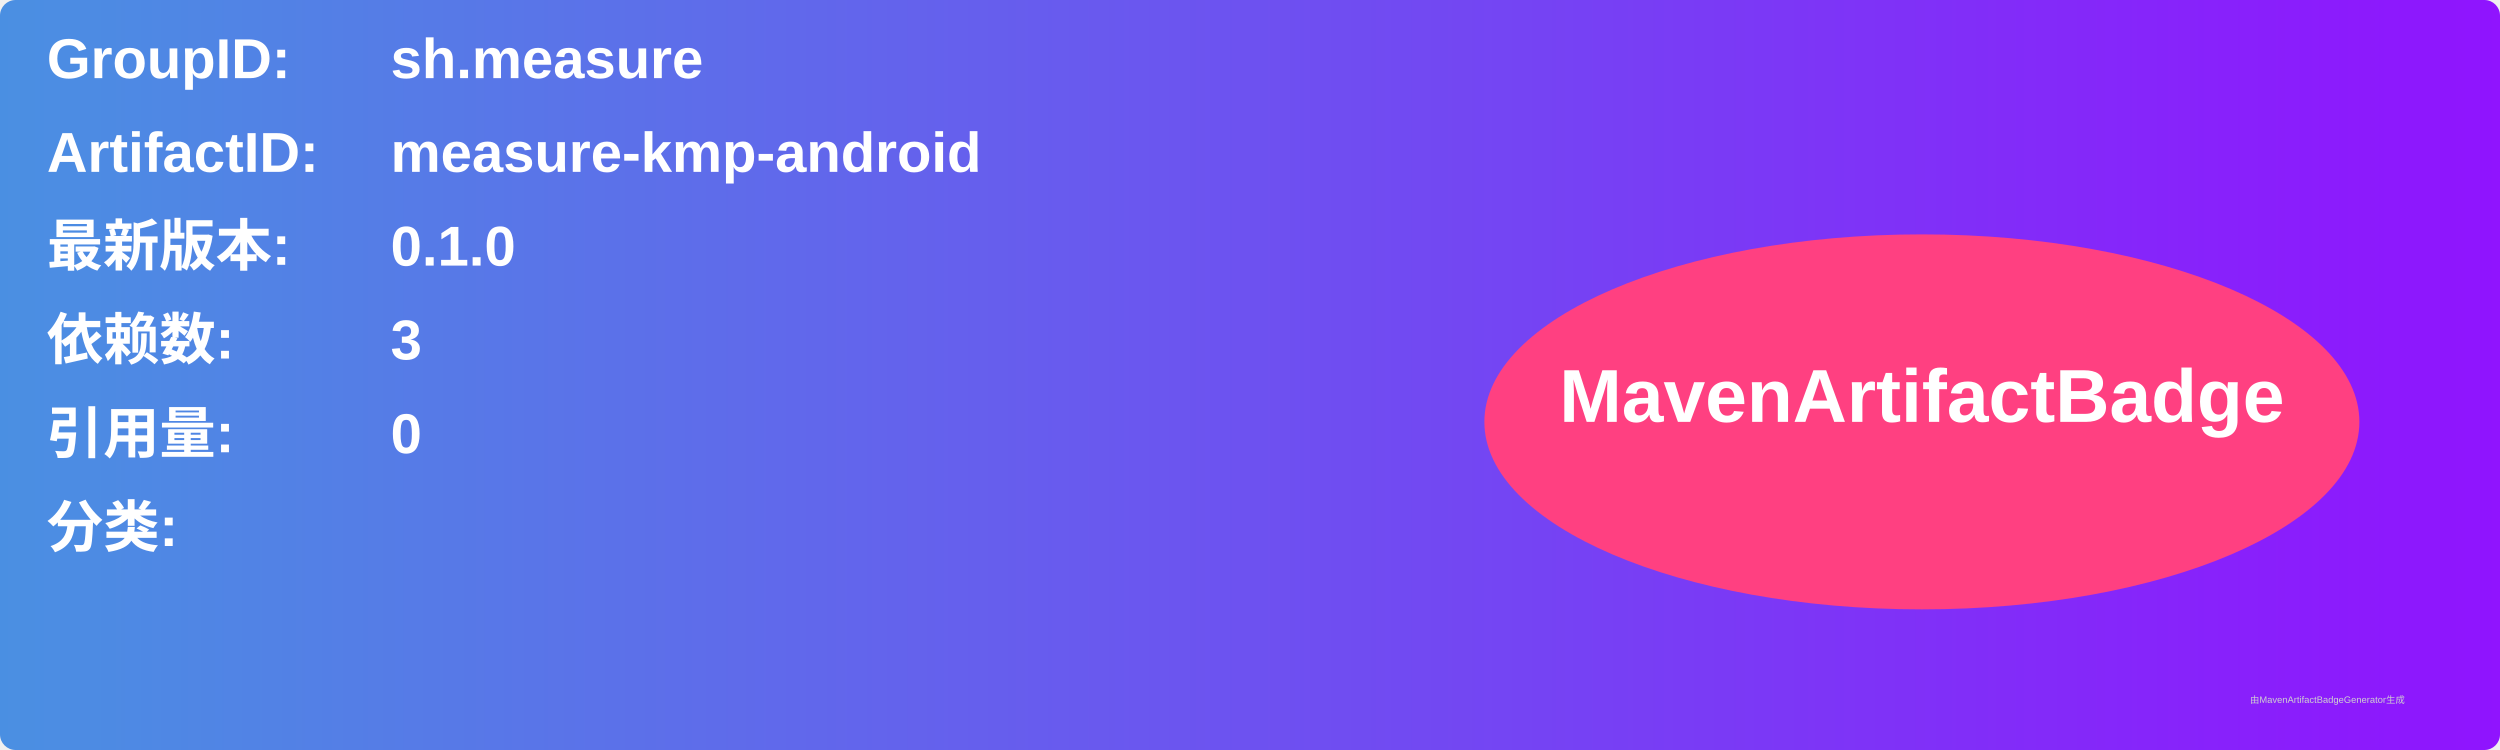
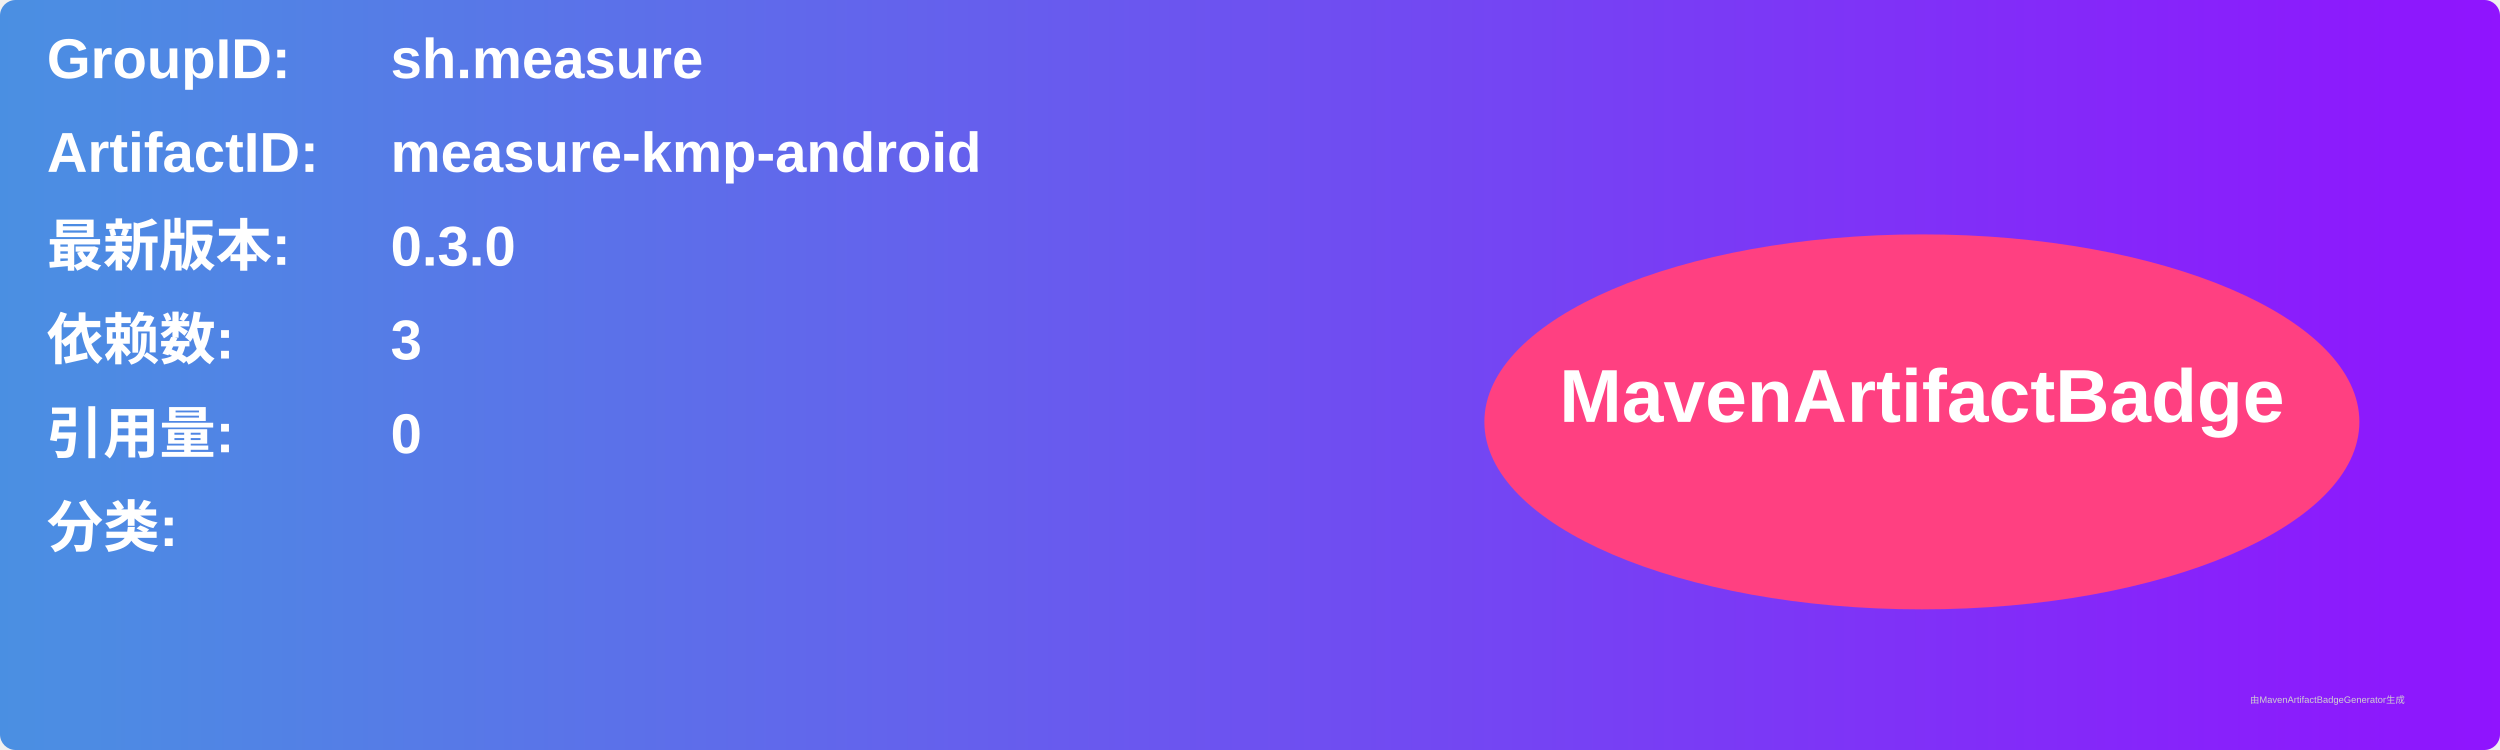
<svg xmlns="http://www.w3.org/2000/svg" width="800" height="240" viewBox="0 0 800 240">
  <linearGradient id="grad" x1="0%" y1="0%" x2="100%" y2="0%">
    <stop offset="0%" stop-color="#4a90e2" />
    <stop offset="100%" stop-color="#9013fe" />
  </linearGradient>
  <rect width="100%" height="100%" rx="5" ry="5" fill="url(#grad)" />
  <g transform="translate(15, 15)">
    <text x="0" y="10" font-family="Arial" font-size="18" fill="white" font-weight="bold" width="260">GroupID:</text>
    <text x="110" y="10" font-family="Arial" font-size="18" fill="white" font-weight="bold" width="460">sh.measure</text>
    <text x="0" y="40" font-family="Arial" font-size="18" fill="white" font-weight="bold" width="260">ArtifactID:</text>
    <text x="110" y="40" font-family="Arial" font-size="18" fill="white" font-weight="bold" width="460">measure-kmp-android</text>
    <text x="0" y="70" font-family="Arial" font-size="18" fill="white" font-weight="bold">最新版本:</text>
    <text x="110" y="70" font-family="Arial" font-size="18" fill="white" font-weight="bold">
-       <tspan font-weight="bold">0.1.0</tspan>
+       <tspan font-weight="bold">0.3.0</tspan>
    </text>
    <text x="0" y="100" font-family="Arial" font-size="18" fill="white" font-weight="bold">依赖数: </text>
    <text x="110" y="100" font-family="Arial" font-size="18" fill="white">
      <tspan font-weight="bold">3</tspan>
    </text>
    <text x="0" y="130" font-family="Arial" font-size="18" fill="white" font-weight="bold">引用量: </text>
    <text x="110" y="130" font-family="Arial" font-size="18" fill="white">
      <tspan font-weight="bold">0</tspan>
    </text>
    <text x="0" y="160" font-family="Arial" font-size="18" fill="white" font-weight="bold">分类:</text>
    <text x="10" y="190" font-family="Arial" font-size="10" fill="white">
      <tspan font-weight="bold" />
    </text>
    <ellipse cx="600" cy="120" rx="140" ry="60" fill="#ff4081" />
    <text x="600" y="120" text-anchor="middle" font-family="Arial" font-size="24" fill="white" font-weight="bold">MavenArtifactBadge</text>
  </g>
  <text x="720" y="225" font-family="Arial" font-size="3" fill="#d0d0d0">由MavenArtifactBadgeGenerator生成</text>
</svg>
